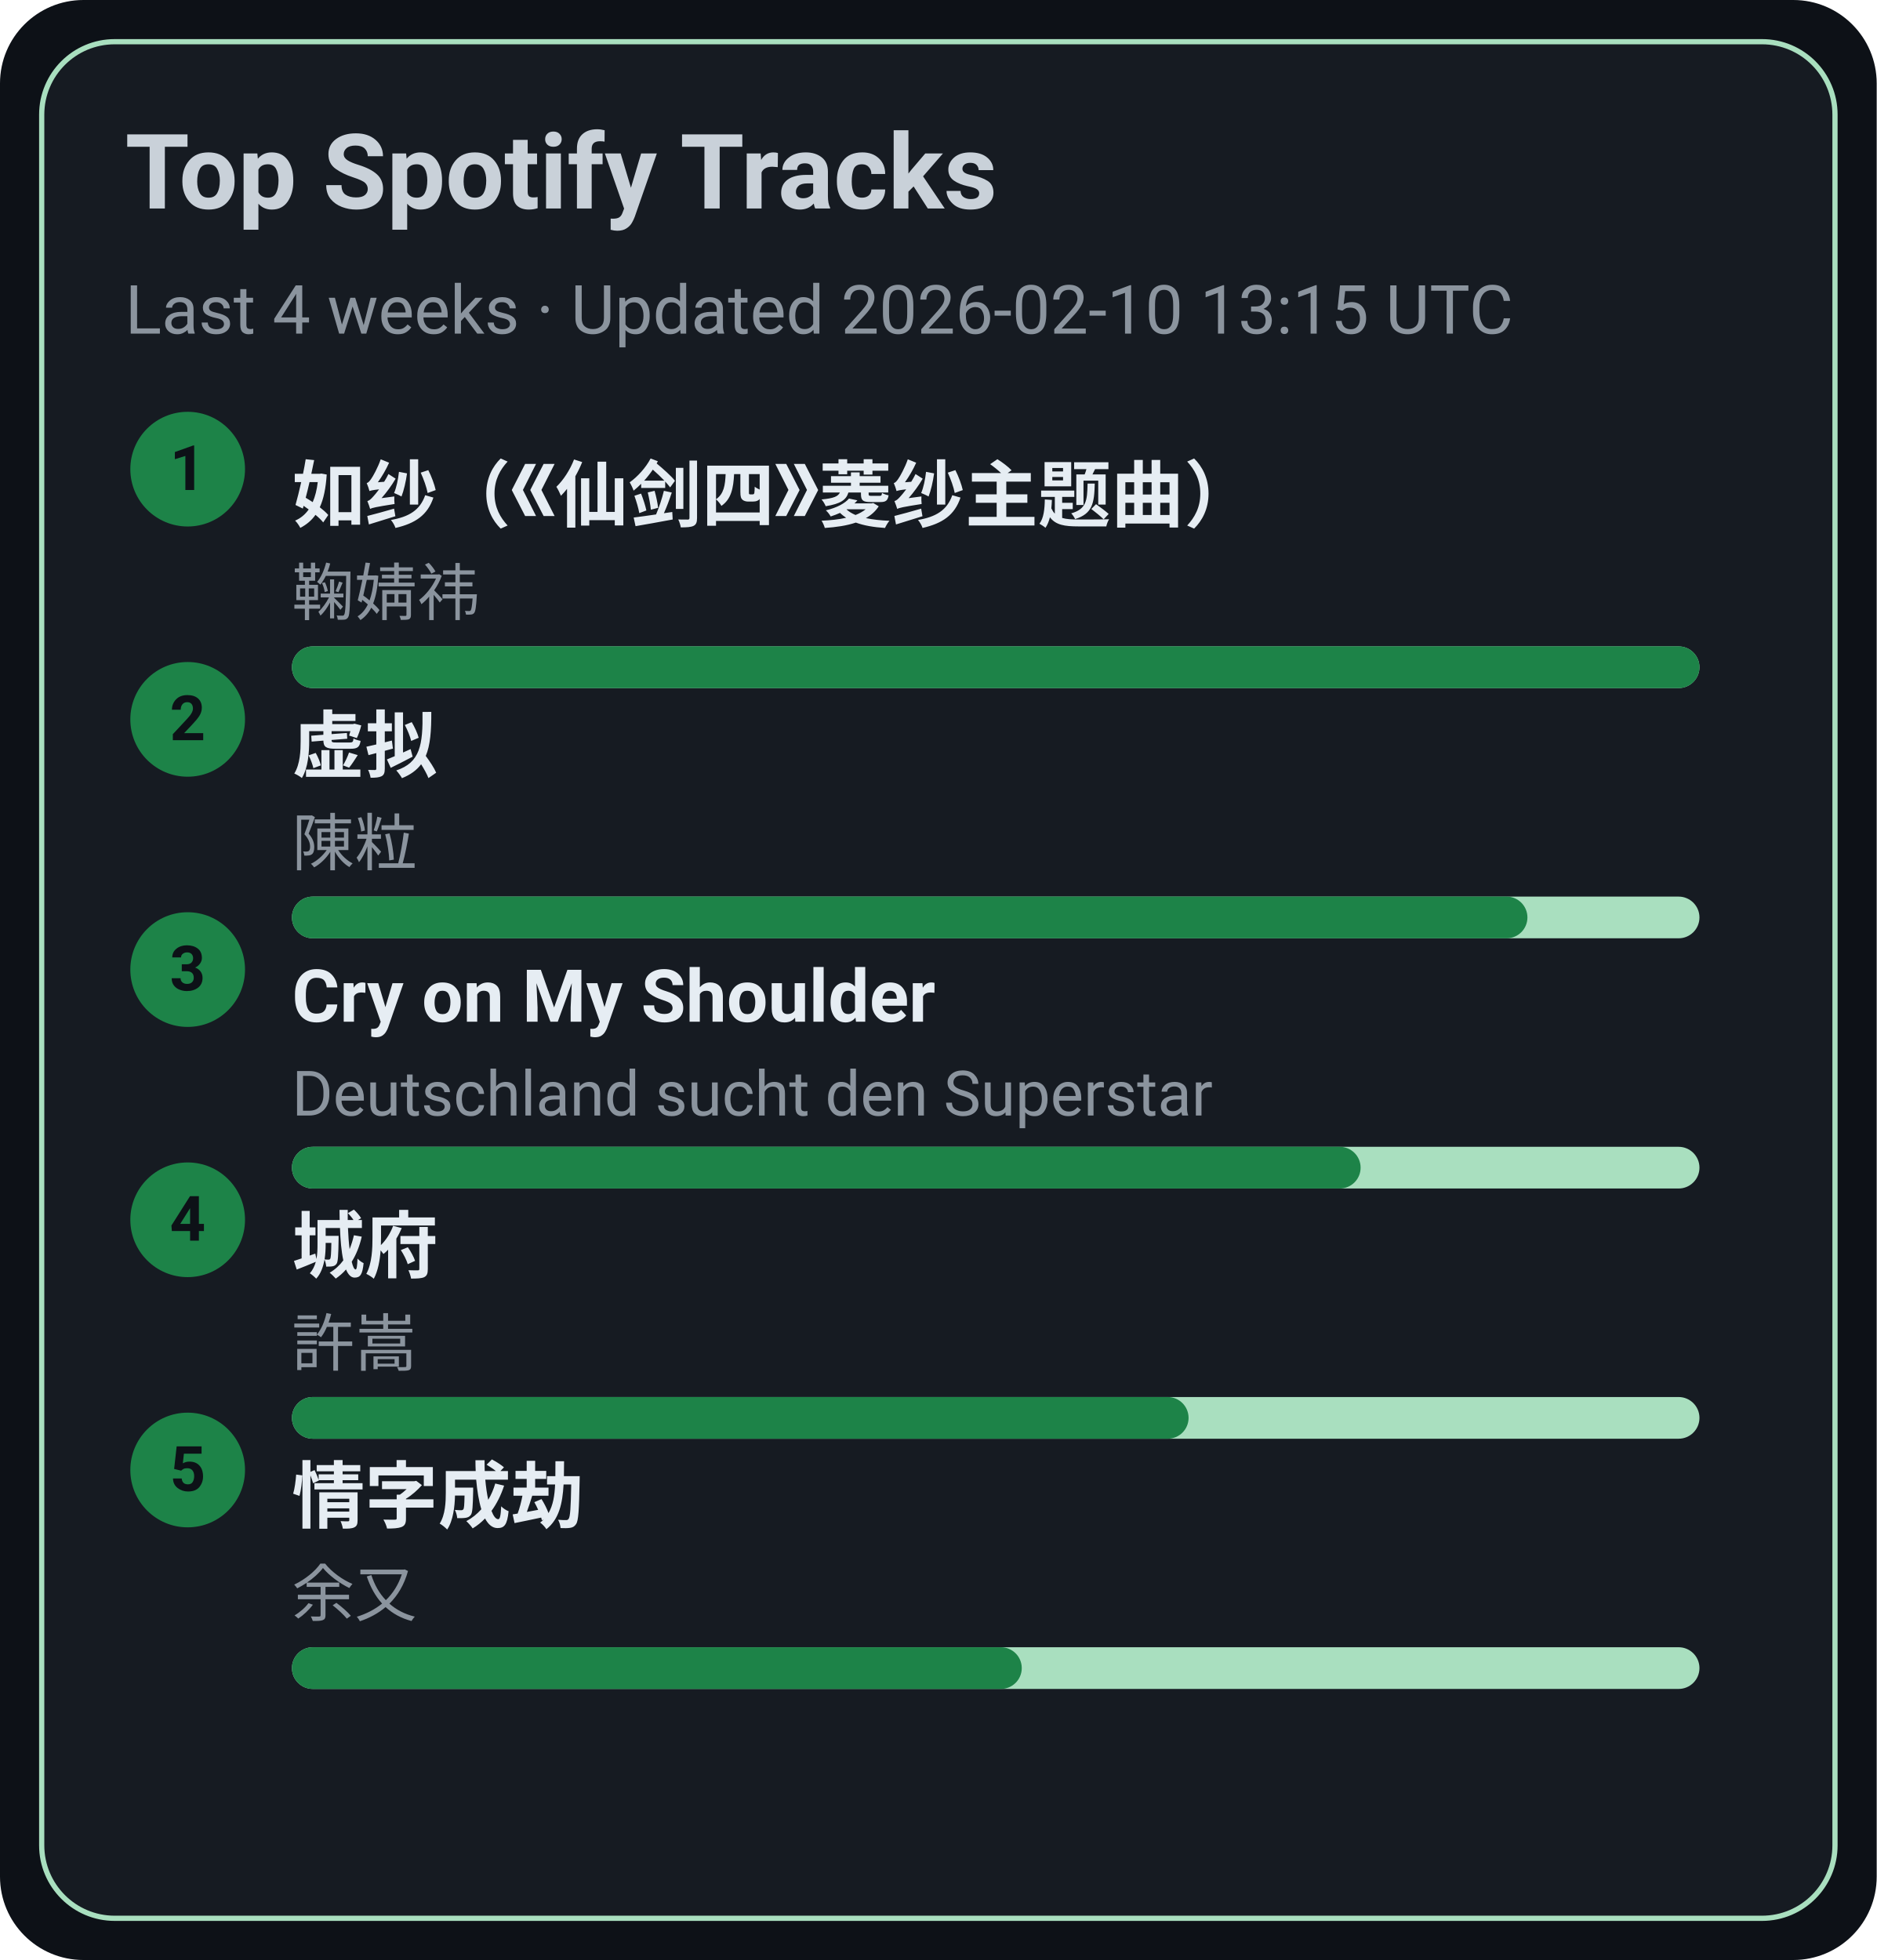
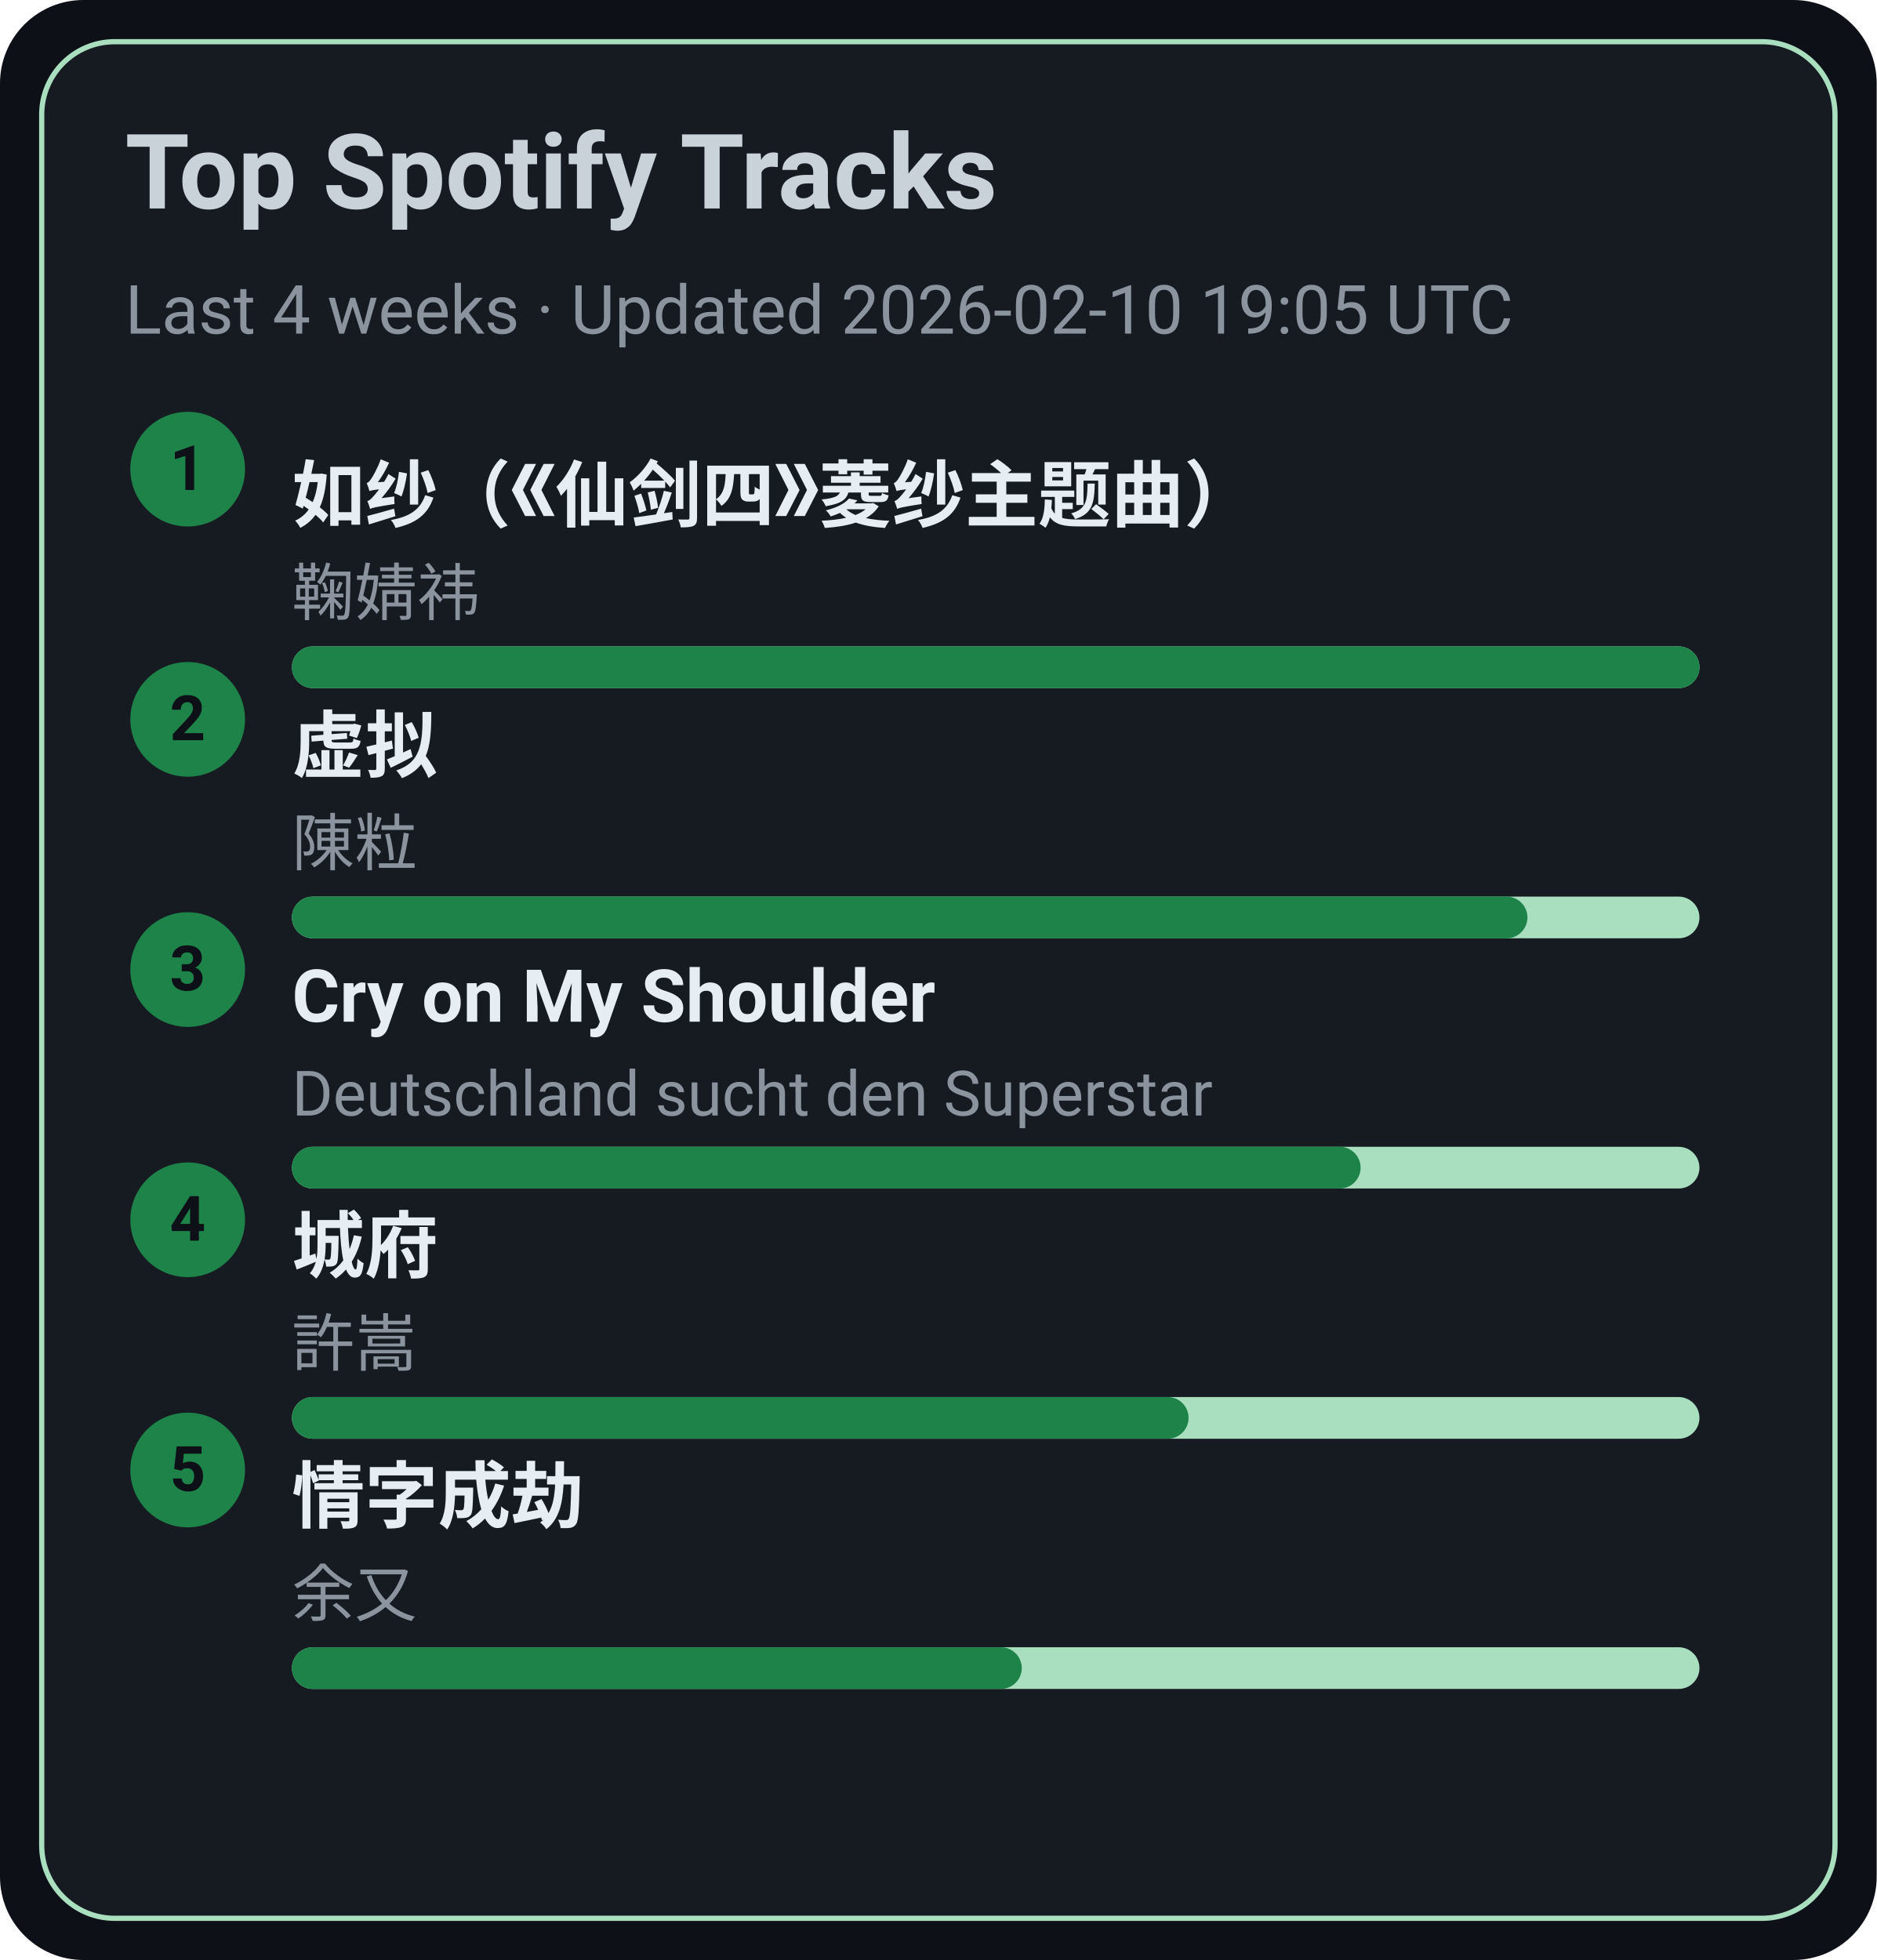
<svg xmlns="http://www.w3.org/2000/svg" width="360" height="376" viewBox="0 0 360 376">
  <style>text{font-family:-apple-system,BlinkMacSystemFont,Segoe UI,Roboto,Ubuntu,Helvetica Neue,Arial,Noto Sans,sans-serif}</style>
  <rect width="360" height="376" rx="16" fill="#0d1117" />
  <rect x="8" y="8" width="344" height="360" rx="14" fill="#161b22" stroke="#A9DFBF" />
  <text x="24" y="40" font-size="20" fill="#c9d1d9" font-weight="600">Top Spotify Tracks</text>
-   <text x="24" y="64" font-size="13" fill="#8b949e">Last 4 weeks · Updated 2026-02-10 13:15 UTC</text>
+   <text x="24" y="64" font-size="13" fill="#8b949e">Last 4 weeks · Updated 2026-02-10 19:05 UTC</text>
  <circle cx="36" cy="90" r="11" fill="#1D8348" />
  <text x="36" y="94" text-anchor="middle" font-size="12" fill="#0d1117" font-weight="700">1</text>
  <a href="https://open.spotify.com/track/69FUNgvEVkNbHq43lgvdme" target="_blank" rel="noopener noreferrer">
    <text x="56" y="100" font-size="14" fill="#e6edf3" font-weight="600">如纱（《仙剑四》菱纱主题曲）</text>
  </a>
  <text x="56" y="118" font-size="12" fill="#8b949e">鞠婧祎</text>
  <rect x="56" y="124" width="270" height="8" rx="4" fill="#A9DFBF" />
  <rect x="56" y="124" width="270" height="8" rx="4" fill="#1D8348" />
  <circle cx="36" cy="138" r="11" fill="#1D8348" />
  <text x="36" y="142" text-anchor="middle" font-size="12" fill="#0d1117" font-weight="700">2</text>
  <a href="https://open.spotify.com/track/5l9sg05BhpfsdLfRvjGsAf" target="_blank" rel="noopener noreferrer">
    <text x="56" y="148" font-size="14" fill="#e6edf3" font-weight="600">虚拟</text>
  </a>
  <text x="56" y="166" font-size="12" fill="#8b949e">陳粒</text>
  <rect x="56" y="172" width="270" height="8" rx="4" fill="#A9DFBF" />
  <rect x="56" y="172" width="237" height="8" rx="4" fill="#1D8348" />
  <circle cx="36" cy="186" r="11" fill="#1D8348" />
  <text x="36" y="190" text-anchor="middle" font-size="12" fill="#0d1117" font-weight="700">3</text>
  <a href="https://open.spotify.com/track/6usmG2MoD0C0Lc2pNgCVWV" target="_blank" rel="noopener noreferrer">
    <text x="56" y="196" font-size="14" fill="#e6edf3" font-weight="600">Cry on My Shoulder</text>
  </a>
  <text x="56" y="214" font-size="12" fill="#8b949e">Deutschland sucht den Superstar</text>
  <rect x="56" y="220" width="270" height="8" rx="4" fill="#A9DFBF" />
  <rect x="56" y="220" width="205" height="8" rx="4" fill="#1D8348" />
  <circle cx="36" cy="234" r="11" fill="#1D8348" />
  <text x="36" y="238" text-anchor="middle" font-size="12" fill="#0d1117" font-weight="700">4</text>
  <a href="https://open.spotify.com/track/4AmlSf7hye0QVpnHCcEoEw" target="_blank" rel="noopener noreferrer">
    <text x="56" y="244" font-size="14" fill="#e6edf3" font-weight="600">城府</text>
  </a>
  <text x="56" y="262" font-size="12" fill="#8b949e">許嵩</text>
  <rect x="56" y="268" width="270" height="8" rx="4" fill="#A9DFBF" />
  <rect x="56" y="268" width="172" height="8" rx="4" fill="#1D8348" />
  <circle cx="36" cy="282" r="11" fill="#1D8348" />
  <text x="36" y="286" text-anchor="middle" font-size="12" fill="#0d1117" font-weight="700">5</text>
  <a href="https://open.spotify.com/track/6PLof7Z5mvbp9im83J4m3m" target="_blank" rel="noopener noreferrer">
    <text x="56" y="292" font-size="14" fill="#e6edf3" font-weight="600">情字成劫</text>
  </a>
  <text x="56" y="310" font-size="12" fill="#8b949e">余又</text>
  <rect x="56" y="316" width="270" height="8" rx="4" fill="#A9DFBF" />
  <rect x="56" y="316" width="140" height="8" rx="4" fill="#1D8348" />
</svg>
